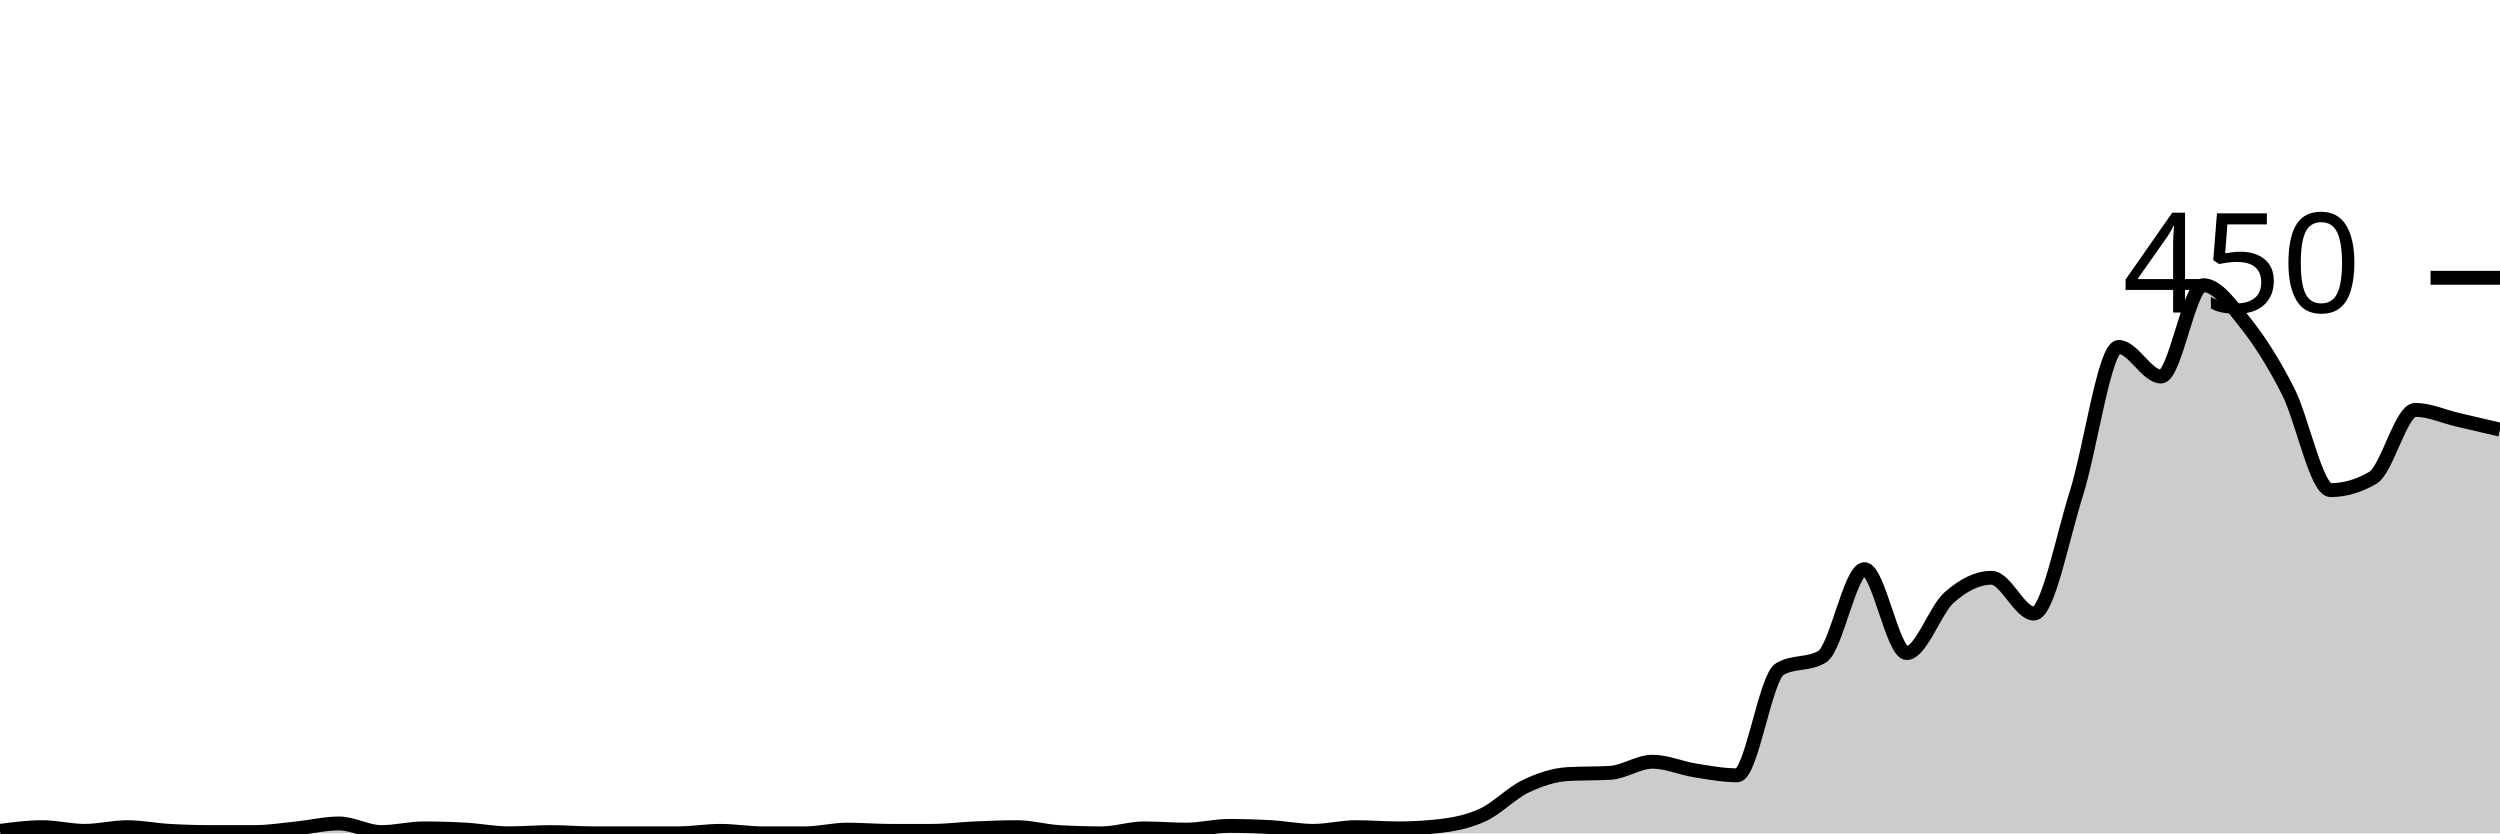
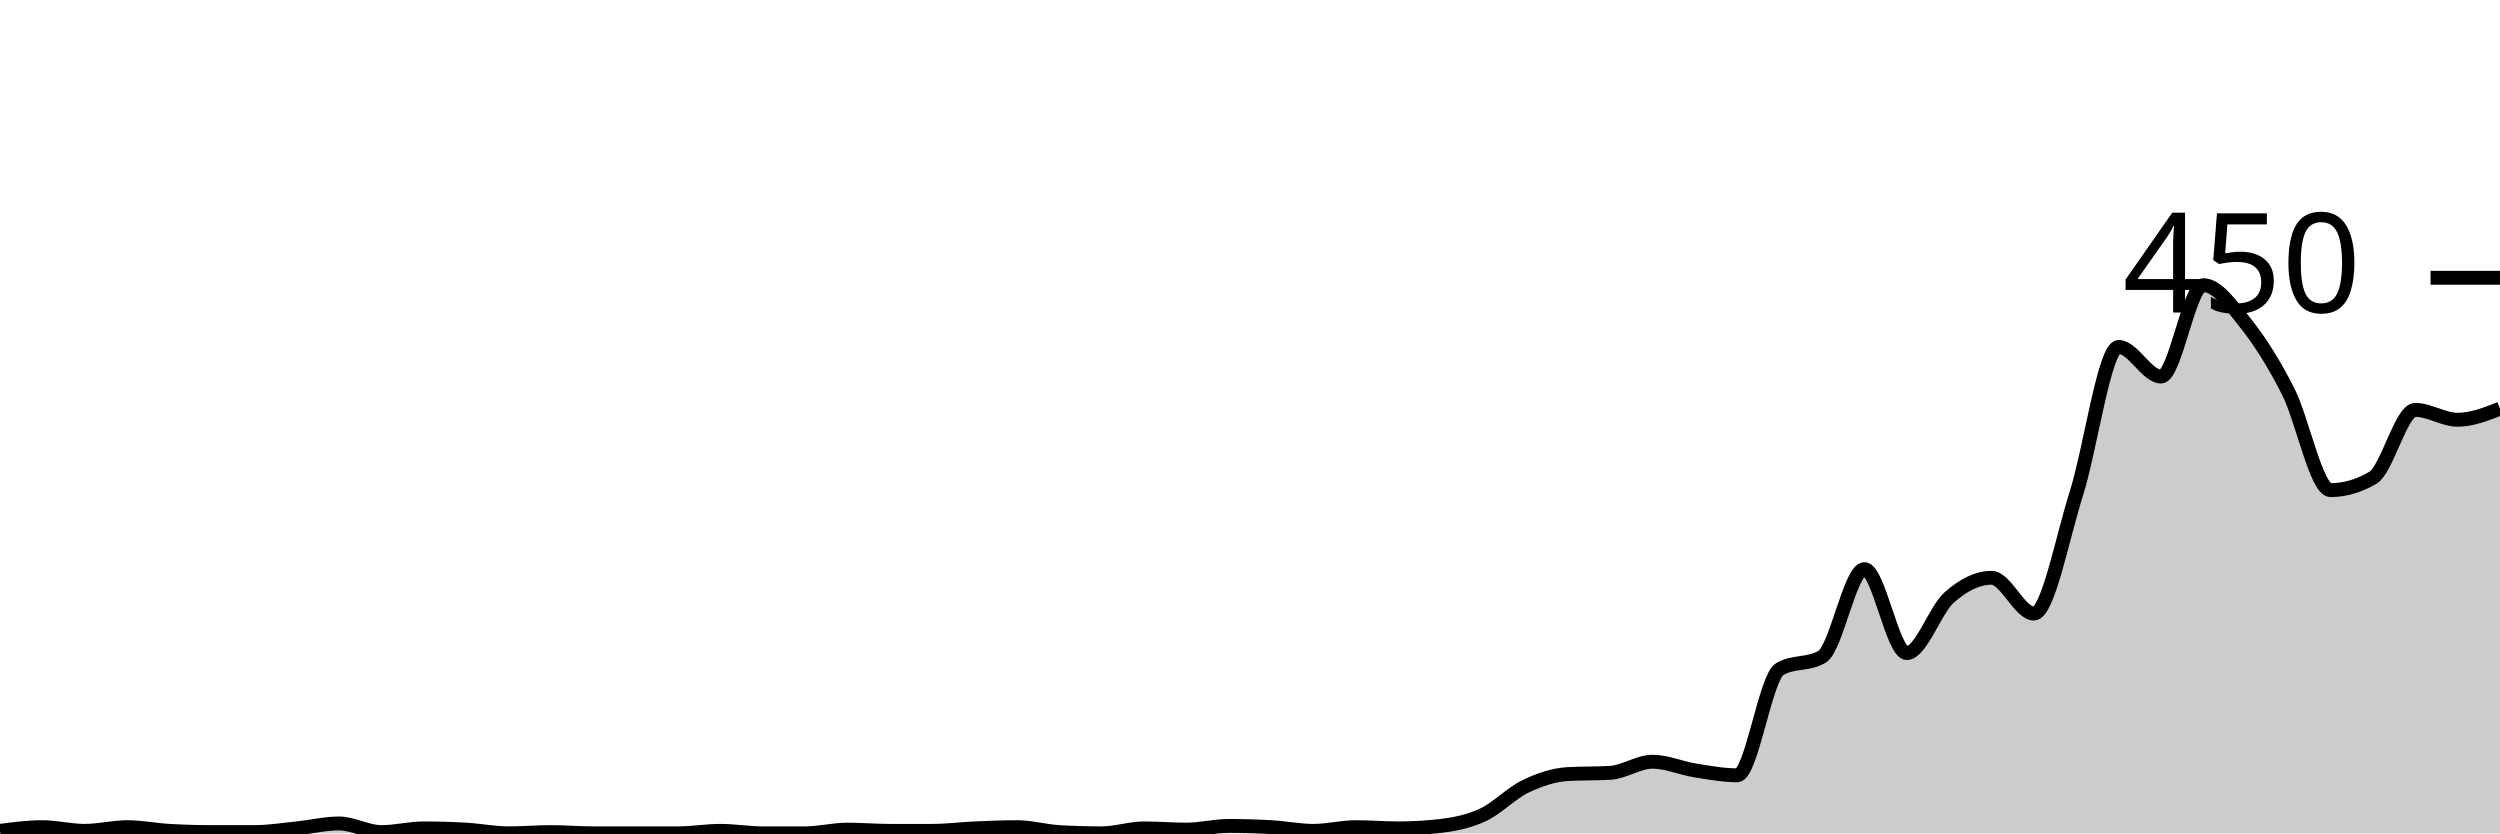
<svg xmlns="http://www.w3.org/2000/svg" viewBox="0 0 180 60">
  <g transform="translate(0,20)">
-     <path class="area" fill="rgba(0, 0, 0, 0.2)" d="M0,39.822C1.017,39.689,2.034,39.556,3.051,39.556C4.068,39.556,5.085,39.822,6.102,39.822C7.119,39.822,8.136,39.556,9.153,39.556C10.169,39.556,11.186,39.763,12.203,39.822C13.22,39.881,14.237,39.911,15.254,39.911C16.271,39.911,17.288,39.911,18.305,39.911C19.322,39.911,20.339,39.748,21.356,39.644C22.373,39.541,23.39,39.289,24.407,39.289C25.424,39.289,26.441,39.911,27.458,39.911C28.475,39.911,29.492,39.644,30.508,39.644C31.525,39.644,32.542,39.674,33.559,39.733C34.576,39.793,35.593,40,36.61,40C37.627,40,38.644,39.911,39.661,39.911C40.678,39.911,41.695,40,42.712,40C43.729,40,44.746,40,45.763,40C46.78,40,47.797,40,48.814,40C49.831,40,50.847,39.822,51.864,39.822C52.881,39.822,53.898,40,54.915,40C55.932,40,56.949,40,57.966,40C58.983,40,60,39.733,61.017,39.733C62.034,39.733,63.051,39.822,64.068,39.822C65.085,39.822,66.102,39.822,67.119,39.822C68.136,39.822,69.153,39.689,70.169,39.644C71.186,39.6,72.203,39.556,73.22,39.556C74.237,39.556,75.254,39.852,76.271,39.911C77.288,39.97,78.305,40,79.322,40C80.339,40,81.356,39.644,82.373,39.644C83.39,39.644,84.407,39.733,85.424,39.733C86.441,39.733,87.458,39.467,88.475,39.467C89.492,39.467,90.508,39.496,91.525,39.556C92.542,39.615,93.559,39.822,94.576,39.822C95.593,39.822,96.61,39.556,97.627,39.556C98.644,39.556,99.661,39.644,100.678,39.644C101.695,39.644,102.712,39.585,103.729,39.467C104.746,39.348,105.763,39.141,106.78,38.667C107.797,38.193,108.814,37.111,109.831,36.622C110.847,36.133,111.864,35.793,112.881,35.733C113.898,35.674,114.915,35.704,115.932,35.644C116.949,35.585,117.966,34.844,118.983,34.844C120,34.844,121.017,35.304,122.034,35.467C123.051,35.63,124.068,35.822,125.085,35.822C126.102,35.822,127.119,28.77,128.136,28.178C129.153,27.585,130.169,27.881,131.186,27.289C132.203,26.696,133.22,20.978,134.237,20.978C135.254,20.978,136.271,27.022,137.288,27.022C138.305,27.022,139.322,23.926,140.339,23.022C141.356,22.119,142.373,21.6,143.39,21.6C144.407,21.6,145.424,24.178,146.441,24.178C147.458,24.178,148.475,18.756,149.492,15.556C150.508,12.356,151.525,4.978,152.542,4.978C153.559,4.978,154.576,7.111,155.593,7.111C156.61,7.111,157.627,0.533,158.644,0.533C159.661,0.533,160.678,2.015,161.695,3.289C162.712,4.563,163.729,6.178,164.746,8.178C165.763,10.178,166.78,15.289,167.797,15.289C168.814,15.289,169.831,14.993,170.847,14.4C171.864,13.807,172.881,9.511,173.898,9.511C174.915,9.511,175.932,9.985,176.949,10.222C177.966,10.459,178.983,10.696,180,10.933L180,40C178.983,40,177.966,40,176.949,40C175.932,40,174.915,40,173.898,40C172.881,40,171.864,40,170.847,40C169.831,40,168.814,40,167.797,40C166.78,40,165.763,40,164.746,40C163.729,40,162.712,40,161.695,40C160.678,40,159.661,40,158.644,40C157.627,40,156.61,40,155.593,40C154.576,40,153.559,40,152.542,40C151.525,40,150.508,40,149.492,40C148.475,40,147.458,40,146.441,40C145.424,40,144.407,40,143.39,40C142.373,40,141.356,40,140.339,40C139.322,40,138.305,40,137.288,40C136.271,40,135.254,40,134.237,40C133.22,40,132.203,40,131.186,40C130.169,40,129.153,40,128.136,40C127.119,40,126.102,40,125.085,40C124.068,40,123.051,40,122.034,40C121.017,40,120,40,118.983,40C117.966,40,116.949,40,115.932,40C114.915,40,113.898,40,112.881,40C111.864,40,110.847,40,109.831,40C108.814,40,107.797,40,106.78,40C105.763,40,104.746,40,103.729,40C102.712,40,101.695,40,100.678,40C99.661,40,98.644,40,97.627,40C96.61,40,95.593,40,94.576,40C93.559,40,92.542,40,91.525,40C90.508,40,89.492,40,88.475,40C87.458,40,86.441,40,85.424,40C84.407,40,83.39,40,82.373,40C81.356,40,80.339,40,79.322,40C78.305,40,77.288,40,76.271,40C75.254,40,74.237,40,73.22,40C72.203,40,71.186,40,70.169,40C69.153,40,68.136,40,67.119,40C66.102,40,65.085,40,64.068,40C63.051,40,62.034,40,61.017,40C60,40,58.983,40,57.966,40C56.949,40,55.932,40,54.915,40C53.898,40,52.881,40,51.864,40C50.847,40,49.831,40,48.814,40C47.797,40,46.78,40,45.763,40C44.746,40,43.729,40,42.712,40C41.695,40,40.678,40,39.661,40C38.644,40,37.627,40,36.61,40C35.593,40,34.576,40,33.559,40C32.542,40,31.525,40,30.508,40C29.492,40,28.475,40,27.458,40C26.441,40,25.424,40,24.407,40C23.39,40,22.373,40,21.356,40C20.339,40,19.322,40,18.305,40C17.288,40,16.271,40,15.254,40C14.237,40,13.22,40,12.203,40C11.186,40,10.169,40,9.153,40C8.136,40,7.119,40,6.102,40C5.085,40,4.068,40,3.051,40C2.034,40,1.017,40,0,40Z" />
-     <path class="line" stroke="black" fill="none" d="M0,39.822C1.017,39.689,2.034,39.556,3.051,39.556C4.068,39.556,5.085,39.822,6.102,39.822C7.119,39.822,8.136,39.556,9.153,39.556C10.169,39.556,11.186,39.763,12.203,39.822C13.22,39.881,14.237,39.911,15.254,39.911C16.271,39.911,17.288,39.911,18.305,39.911C19.322,39.911,20.339,39.748,21.356,39.644C22.373,39.541,23.39,39.289,24.407,39.289C25.424,39.289,26.441,39.911,27.458,39.911C28.475,39.911,29.492,39.644,30.508,39.644C31.525,39.644,32.542,39.674,33.559,39.733C34.576,39.793,35.593,40,36.61,40C37.627,40,38.644,39.911,39.661,39.911C40.678,39.911,41.695,40,42.712,40C43.729,40,44.746,40,45.763,40C46.78,40,47.797,40,48.814,40C49.831,40,50.847,39.822,51.864,39.822C52.881,39.822,53.898,40,54.915,40C55.932,40,56.949,40,57.966,40C58.983,40,60,39.733,61.017,39.733C62.034,39.733,63.051,39.822,64.068,39.822C65.085,39.822,66.102,39.822,67.119,39.822C68.136,39.822,69.153,39.689,70.169,39.644C71.186,39.6,72.203,39.556,73.22,39.556C74.237,39.556,75.254,39.852,76.271,39.911C77.288,39.97,78.305,40,79.322,40C80.339,40,81.356,39.644,82.373,39.644C83.39,39.644,84.407,39.733,85.424,39.733C86.441,39.733,87.458,39.467,88.475,39.467C89.492,39.467,90.508,39.496,91.525,39.556C92.542,39.615,93.559,39.822,94.576,39.822C95.593,39.822,96.61,39.556,97.627,39.556C98.644,39.556,99.661,39.644,100.678,39.644C101.695,39.644,102.712,39.585,103.729,39.467C104.746,39.348,105.763,39.141,106.78,38.667C107.797,38.193,108.814,37.111,109.831,36.622C110.847,36.133,111.864,35.793,112.881,35.733C113.898,35.674,114.915,35.704,115.932,35.644C116.949,35.585,117.966,34.844,118.983,34.844C120,34.844,121.017,35.304,122.034,35.467C123.051,35.63,124.068,35.822,125.085,35.822C126.102,35.822,127.119,28.77,128.136,28.178C129.153,27.585,130.169,27.881,131.186,27.289C132.203,26.696,133.22,20.978,134.237,20.978C135.254,20.978,136.271,27.022,137.288,27.022C138.305,27.022,139.322,23.926,140.339,23.022C141.356,22.119,142.373,21.6,143.39,21.6C144.407,21.6,145.424,24.178,146.441,24.178C147.458,24.178,148.475,18.756,149.492,15.556C150.508,12.356,151.525,4.978,152.542,4.978C153.559,4.978,154.576,7.111,155.593,7.111C156.61,7.111,157.627,0.533,158.644,0.533C159.661,0.533,160.678,2.015,161.695,3.289C162.712,4.563,163.729,6.178,164.746,8.178C165.763,10.178,166.78,15.289,167.797,15.289C168.814,15.289,169.831,14.993,170.847,14.4C171.864,13.807,172.881,9.511,173.898,9.511C174.915,9.511,175.932,9.985,176.949,10.222C177.966,10.459,178.983,10.696,180,10.933" />
+     <path class="area" fill="rgba(0, 0, 0, 0.2)" d="M0,39.822C1.017,39.689,2.034,39.556,3.051,39.556C4.068,39.556,5.085,39.822,6.102,39.822C7.119,39.822,8.136,39.556,9.153,39.556C10.169,39.556,11.186,39.763,12.203,39.822C13.22,39.881,14.237,39.911,15.254,39.911C16.271,39.911,17.288,39.911,18.305,39.911C19.322,39.911,20.339,39.748,21.356,39.644C22.373,39.541,23.39,39.289,24.407,39.289C25.424,39.289,26.441,39.911,27.458,39.911C28.475,39.911,29.492,39.644,30.508,39.644C31.525,39.644,32.542,39.674,33.559,39.733C34.576,39.793,35.593,40,36.61,40C37.627,40,38.644,39.911,39.661,39.911C40.678,39.911,41.695,40,42.712,40C43.729,40,44.746,40,45.763,40C46.78,40,47.797,40,48.814,40C49.831,40,50.847,39.822,51.864,39.822C52.881,39.822,53.898,40,54.915,40C55.932,40,56.949,40,57.966,40C58.983,40,60,39.733,61.017,39.733C62.034,39.733,63.051,39.822,64.068,39.822C65.085,39.822,66.102,39.822,67.119,39.822C68.136,39.822,69.153,39.689,70.169,39.644C71.186,39.6,72.203,39.556,73.22,39.556C74.237,39.556,75.254,39.852,76.271,39.911C77.288,39.97,78.305,40,79.322,40C80.339,40,81.356,39.644,82.373,39.644C83.39,39.644,84.407,39.733,85.424,39.733C86.441,39.733,87.458,39.467,88.475,39.467C89.492,39.467,90.508,39.496,91.525,39.556C92.542,39.615,93.559,39.822,94.576,39.822C95.593,39.822,96.61,39.556,97.627,39.556C98.644,39.556,99.661,39.644,100.678,39.644C101.695,39.644,102.712,39.585,103.729,39.467C104.746,39.348,105.763,39.141,106.78,38.667C107.797,38.193,108.814,37.111,109.831,36.622C110.847,36.133,111.864,35.793,112.881,35.733C113.898,35.674,114.915,35.704,115.932,35.644C116.949,35.585,117.966,34.844,118.983,34.844C120,34.844,121.017,35.304,122.034,35.467C123.051,35.63,124.068,35.822,125.085,35.822C126.102,35.822,127.119,28.77,128.136,28.178C129.153,27.585,130.169,27.881,131.186,27.289C132.203,26.696,133.22,20.978,134.237,20.978C135.254,20.978,136.271,27.022,137.288,27.022C138.305,27.022,139.322,23.926,140.339,23.022C141.356,22.119,142.373,21.6,143.39,21.6C144.407,21.6,145.424,24.178,146.441,24.178C147.458,24.178,148.475,18.756,149.492,15.556C150.508,12.356,151.525,4.978,152.542,4.978C153.559,4.978,154.576,7.111,155.593,7.111C156.61,7.111,157.627,0.533,158.644,0.533C159.661,0.533,160.678,2.015,161.695,3.289C162.712,4.563,163.729,6.178,164.746,8.178C165.763,10.178,166.78,15.289,167.797,15.289C168.814,15.289,169.831,14.993,170.847,14.4C171.864,13.807,172.881,9.511,173.898,9.511C174.915,9.511,175.932,10.222,176.949,10.222C177.966,10.222,178.983,9.822,180,9.422L180,40C178.983,40,177.966,40,176.949,40C175.932,40,174.915,40,173.898,40C172.881,40,171.864,40,170.847,40C169.831,40,168.814,40,167.797,40C166.78,40,165.763,40,164.746,40C163.729,40,162.712,40,161.695,40C160.678,40,159.661,40,158.644,40C157.627,40,156.61,40,155.593,40C154.576,40,153.559,40,152.542,40C151.525,40,150.508,40,149.492,40C148.475,40,147.458,40,146.441,40C145.424,40,144.407,40,143.39,40C142.373,40,141.356,40,140.339,40C139.322,40,138.305,40,137.288,40C136.271,40,135.254,40,134.237,40C133.22,40,132.203,40,131.186,40C130.169,40,129.153,40,128.136,40C127.119,40,126.102,40,125.085,40C124.068,40,123.051,40,122.034,40C121.017,40,120,40,118.983,40C117.966,40,116.949,40,115.932,40C114.915,40,113.898,40,112.881,40C111.864,40,110.847,40,109.831,40C108.814,40,107.797,40,106.78,40C105.763,40,104.746,40,103.729,40C102.712,40,101.695,40,100.678,40C99.661,40,98.644,40,97.627,40C96.61,40,95.593,40,94.576,40C93.559,40,92.542,40,91.525,40C90.508,40,89.492,40,88.475,40C87.458,40,86.441,40,85.424,40C84.407,40,83.39,40,82.373,40C81.356,40,80.339,40,79.322,40C78.305,40,77.288,40,76.271,40C75.254,40,74.237,40,73.22,40C72.203,40,71.186,40,70.169,40C69.153,40,68.136,40,67.119,40C66.102,40,65.085,40,64.068,40C63.051,40,62.034,40,61.017,40C60,40,58.983,40,57.966,40C56.949,40,55.932,40,54.915,40C53.898,40,52.881,40,51.864,40C50.847,40,49.831,40,48.814,40C47.797,40,46.78,40,45.763,40C44.746,40,43.729,40,42.712,40C41.695,40,40.678,40,39.661,40C38.644,40,37.627,40,36.61,40C35.593,40,34.576,40,33.559,40C32.542,40,31.525,40,30.508,40C29.492,40,28.475,40,27.458,40C26.441,40,25.424,40,24.407,40C23.39,40,22.373,40,21.356,40C20.339,40,19.322,40,18.305,40C17.288,40,16.271,40,15.254,40C14.237,40,13.22,40,12.203,40C11.186,40,10.169,40,9.153,40C8.136,40,7.119,40,6.102,40C5.085,40,4.068,40,3.051,40C2.034,40,1.017,40,0,40Z" />
+     <path class="line" stroke="black" fill="none" d="M0,39.822C1.017,39.689,2.034,39.556,3.051,39.556C4.068,39.556,5.085,39.822,6.102,39.822C7.119,39.822,8.136,39.556,9.153,39.556C10.169,39.556,11.186,39.763,12.203,39.822C13.22,39.881,14.237,39.911,15.254,39.911C16.271,39.911,17.288,39.911,18.305,39.911C19.322,39.911,20.339,39.748,21.356,39.644C22.373,39.541,23.39,39.289,24.407,39.289C25.424,39.289,26.441,39.911,27.458,39.911C28.475,39.911,29.492,39.644,30.508,39.644C31.525,39.644,32.542,39.674,33.559,39.733C34.576,39.793,35.593,40,36.61,40C37.627,40,38.644,39.911,39.661,39.911C40.678,39.911,41.695,40,42.712,40C43.729,40,44.746,40,45.763,40C46.78,40,47.797,40,48.814,40C49.831,40,50.847,39.822,51.864,39.822C52.881,39.822,53.898,40,54.915,40C55.932,40,56.949,40,57.966,40C58.983,40,60,39.733,61.017,39.733C62.034,39.733,63.051,39.822,64.068,39.822C65.085,39.822,66.102,39.822,67.119,39.822C68.136,39.822,69.153,39.689,70.169,39.644C71.186,39.6,72.203,39.556,73.22,39.556C74.237,39.556,75.254,39.852,76.271,39.911C77.288,39.97,78.305,40,79.322,40C80.339,40,81.356,39.644,82.373,39.644C83.39,39.644,84.407,39.733,85.424,39.733C86.441,39.733,87.458,39.467,88.475,39.467C89.492,39.467,90.508,39.496,91.525,39.556C92.542,39.615,93.559,39.822,94.576,39.822C95.593,39.822,96.61,39.556,97.627,39.556C98.644,39.556,99.661,39.644,100.678,39.644C101.695,39.644,102.712,39.585,103.729,39.467C104.746,39.348,105.763,39.141,106.78,38.667C107.797,38.193,108.814,37.111,109.831,36.622C110.847,36.133,111.864,35.793,112.881,35.733C113.898,35.674,114.915,35.704,115.932,35.644C116.949,35.585,117.966,34.844,118.983,34.844C120,34.844,121.017,35.304,122.034,35.467C123.051,35.63,124.068,35.822,125.085,35.822C126.102,35.822,127.119,28.77,128.136,28.178C129.153,27.585,130.169,27.881,131.186,27.289C132.203,26.696,133.22,20.978,134.237,20.978C135.254,20.978,136.271,27.022,137.288,27.022C138.305,27.022,139.322,23.926,140.339,23.022C141.356,22.119,142.373,21.6,143.39,21.6C144.407,21.6,145.424,24.178,146.441,24.178C147.458,24.178,148.475,18.756,149.492,15.556C150.508,12.356,151.525,4.978,152.542,4.978C153.559,4.978,154.576,7.111,155.593,7.111C156.61,7.111,157.627,0.533,158.644,0.533C159.661,0.533,160.678,2.015,161.695,3.289C162.712,4.563,163.729,6.178,164.746,8.178C165.763,10.178,166.78,15.289,167.797,15.289C168.814,15.289,169.831,14.993,170.847,14.4C171.864,13.807,172.881,9.511,173.898,9.511C174.915,9.511,175.932,10.222,176.949,10.222C177.966,10.222,178.983,9.822,180,9.422" />
    <path class="axis-ceiling" stroke-width="1" stroke="black" fill="none" d="M175,0L180,0" />
    <text class="axis-ceiling-label" font-family="sans-serif" text-anchor="end" font-size="10px" x="170" y="2.5">450</text>
  </g>
</svg>
